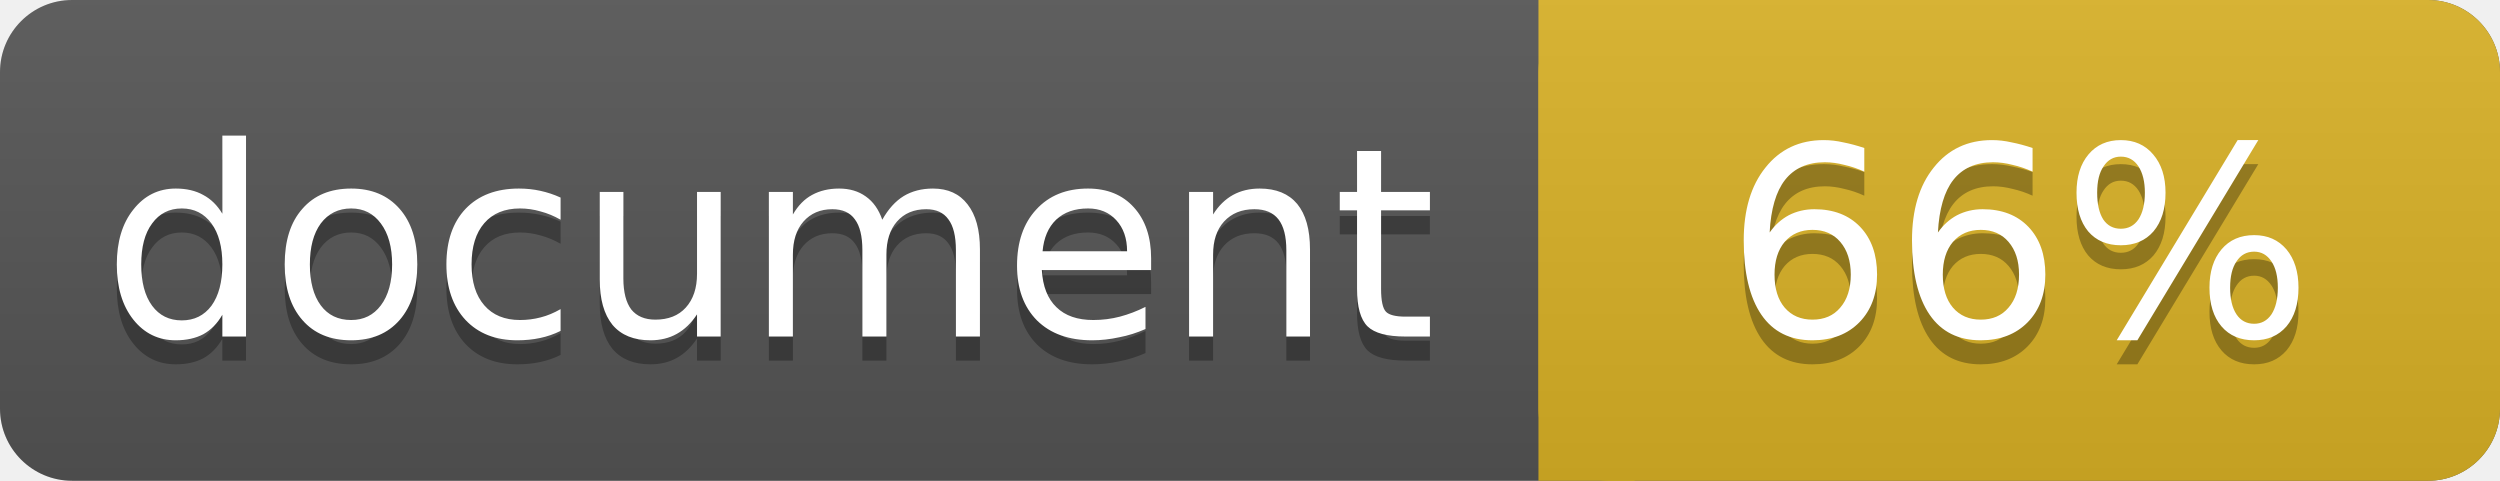
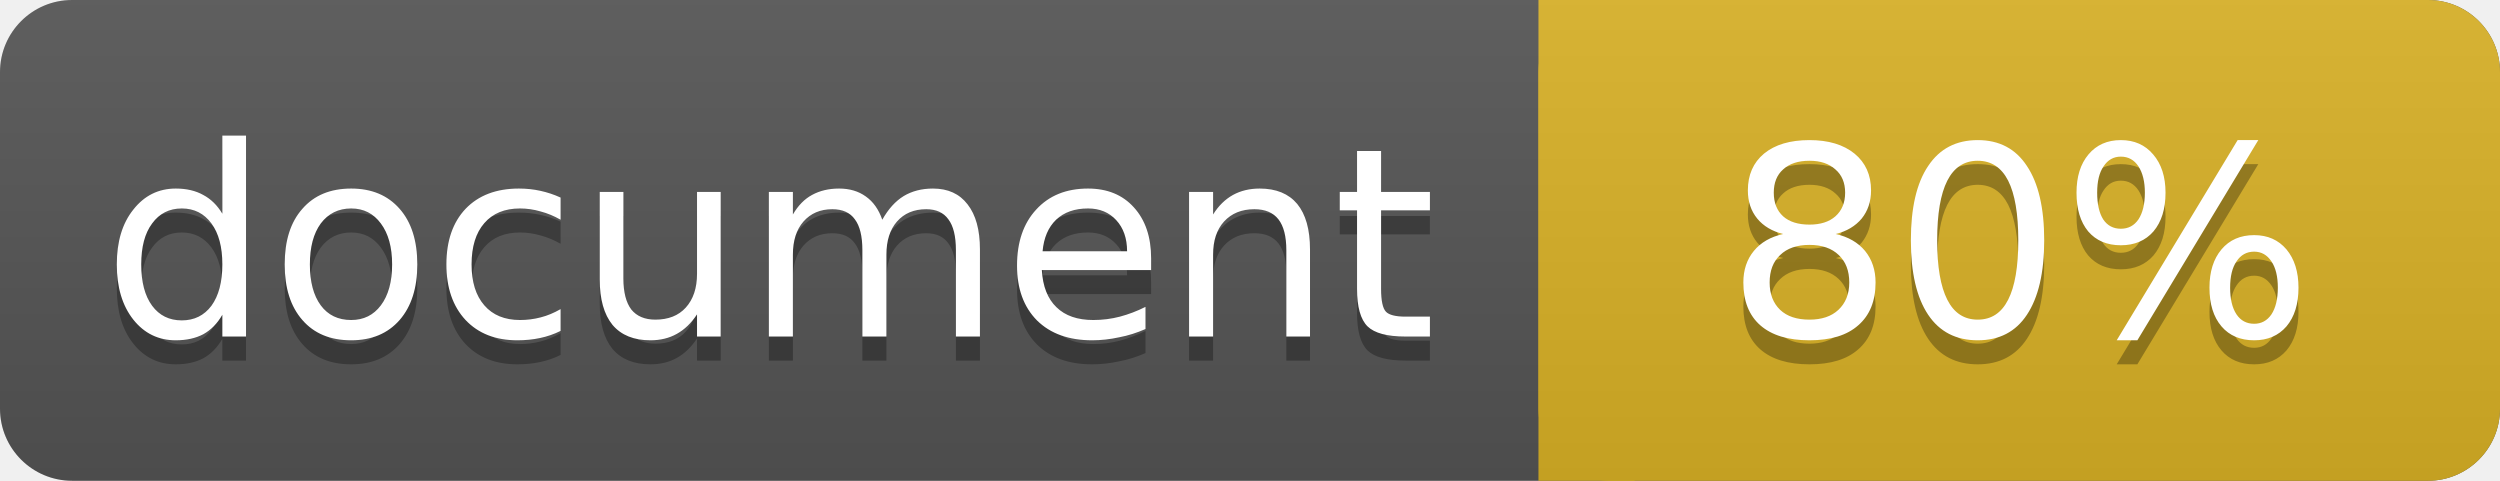
<svg xmlns="http://www.w3.org/2000/svg" width="104" height="20">
  <linearGradient id="a" x2="0" y2="100%">
    <stop offset="0" stop-color="#bbb" stop-opacity=".1" />
    <stop offset="1" stop-opacity=".1" />
  </linearGradient>
  <rect rx="3" width="104" height="20" fill="#555" />
  <rect rx="3" x="64" width="40" height="20" fill="#dab226" />
  <path fill="#dab226" d="M64 0h4v20h-4z" />
  <rect rx="3" width="104" height="20" fill="url(#a)" />
  <g fill="#fff" text-anchor="middle" font-family="DejaVu Sans,Verdana,Geneva,sans-serif" font-size="11">
    <text x="32" y="15" fill="#010101" fill-opacity=".3">document</text>
    <text x="32" y="14">document</text>
-     <text x="84" y="15" fill="#010101" fill-opacity=".3">66%</text>
-     <text x="84" y="14">66%</text>
+     <text x="84" y="15" fill="#010101" fill-opacity=".3">80%</text>
+     <text x="84" y="14">80%</text>
  </g>
</svg>
